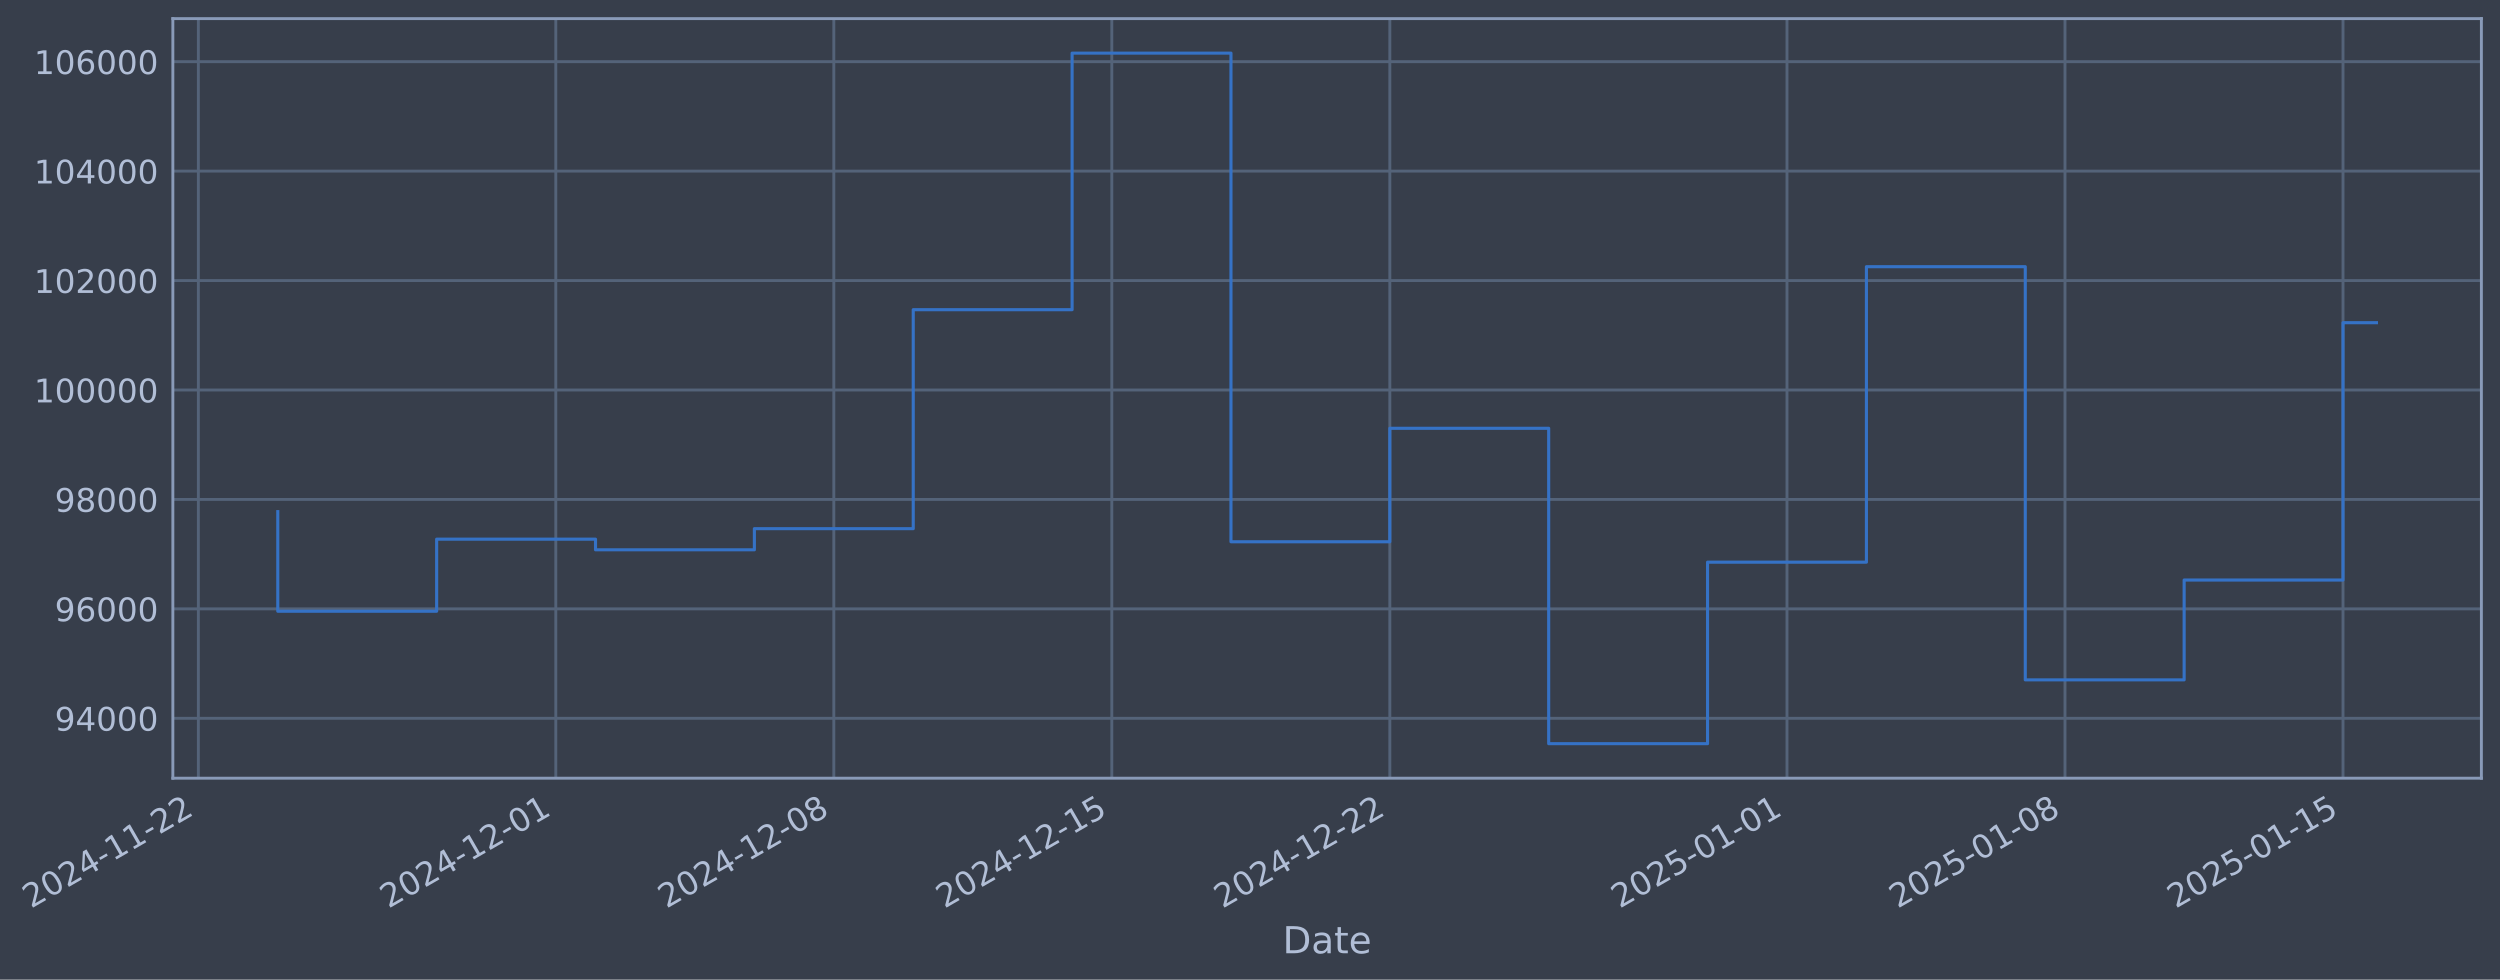
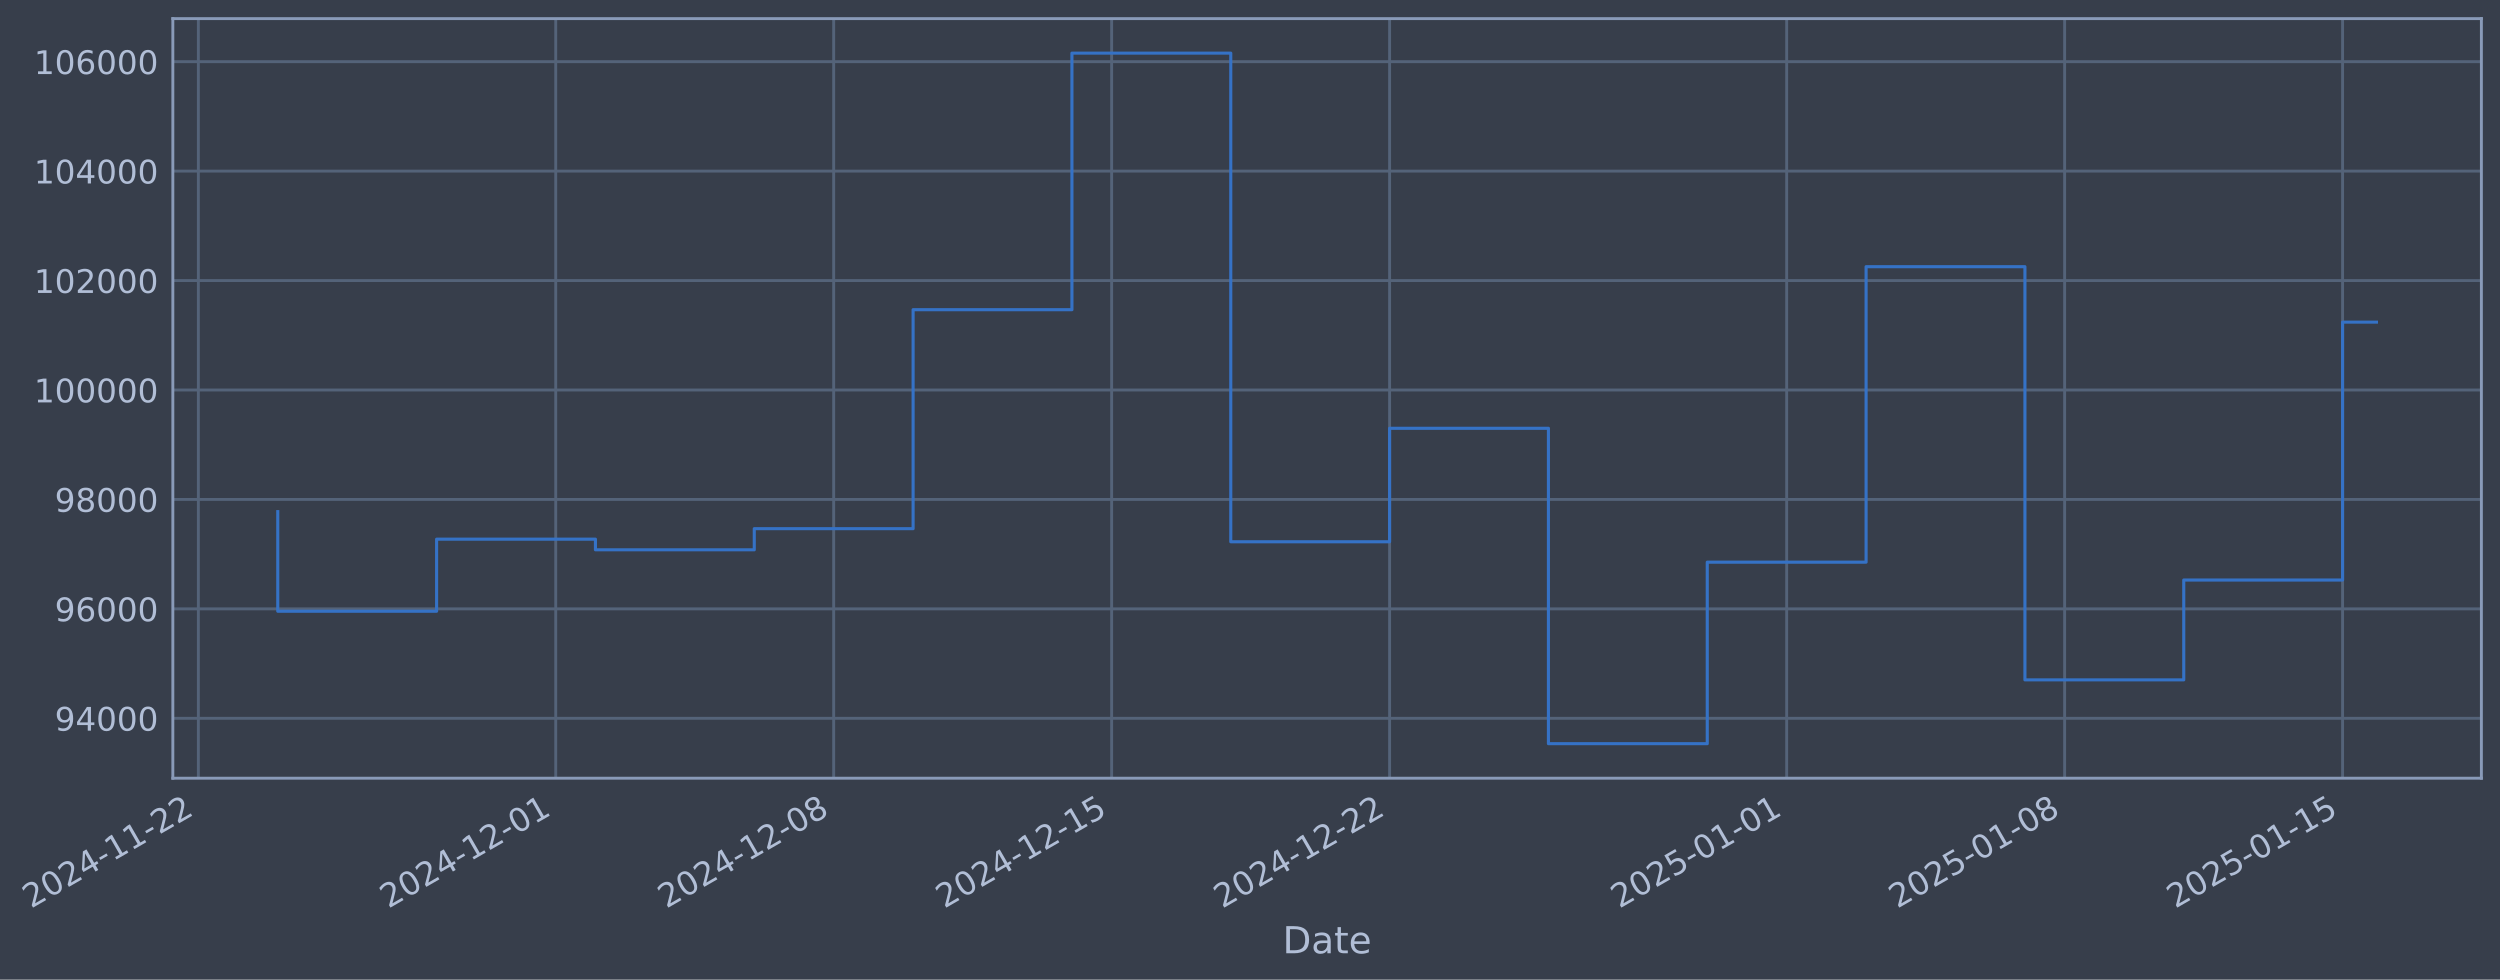
- <svg xmlns="http://www.w3.org/2000/svg" xmlns:xlink="http://www.w3.org/1999/xlink" width="966.85pt" height="378.87pt" viewBox="0 0 966.85 378.87" version="1.1">
+ <svg xmlns="http://www.w3.org/2000/svg" xmlns:xlink="http://www.w3.org/1999/xlink" width="966.844pt" height="378.87pt" viewBox="0 0 966.844 378.87" version="1.1">
  <defs>
    <style type="text/css">*{stroke-linejoin: round; stroke-linecap: butt}</style>
  </defs>
  <g id="figure_1">
    <g id="patch_1">
-       <path d="M 0 378.87  L 966.85 378.87  L 966.85 0  L 0 0  z " style="fill: #373e4b" />
+       <path d="M 0 378.87  L 966.844 378.87  L 966.844 0  L 0 0  z " style="fill: #373e4b" />
    </g>
    <g id="axes_1">
      <g id="patch_2">
-         <path d="M 66.85 300.96  L 959.65 300.96  L 959.65 7.2  L 66.85 7.2  z " style="fill: #373e4b" />
+         <path d="M 66.844 300.96  L 959.644 300.96  L 959.644 7.2  L 66.844 7.2  z " style="fill: #373e4b" />
      </g>
      <g id="matplotlib.axis_1">
        <g id="xtick_1">
          <g id="line2d_1">
-             <path d="M 76.713 300.96  L 76.713 7.2  " clip-path="url(#pf26705654b)" style="fill: none; stroke: #546379; stroke-width: 1.12; stroke-linecap: square" />
+             <path d="M 76.713 300.96  L 76.713 7.2  " clip-path="url(#paa2e10d0f2)" style="fill: none; stroke: #546379; stroke-width: 1.12; stroke-linecap: square" />
          </g>
          <g id="line2d_2" />
          <g id="text_1">
            <g style="fill: #b1bed6" transform="translate(11.98702 351.4642) rotate(-30) scale(0.126 -0.126)">
              <defs>
                <path id="DejaVuSans-32" d="M 1228 531  L 3431 531  L 3431 0  L 469 0  L 469 531  Q 828 903 1448 1529  Q 2069 2156 2228 2338  Q 2531 2678 2651 2914  Q 2772 3150 2772 3378  Q 2772 3750 2511 3984  Q 2250 4219 1831 4219  Q 1534 4219 1204 4116  Q 875 4013 500 3803  L 500 4441  Q 881 4594 1212 4672  Q 1544 4750 1819 4750  Q 2544 4750 2975 4387  Q 3406 4025 3406 3419  Q 3406 3131 3298 2873  Q 3191 2616 2906 2266  Q 2828 2175 2409 1742  Q 1991 1309 1228 531  z " transform="scale(0.015625)" />
                <path id="DejaVuSans-30" d="M 2034 4250  Q 1547 4250 1301 3770  Q 1056 3291 1056 2328  Q 1056 1369 1301 889  Q 1547 409 2034 409  Q 2525 409 2770 889  Q 3016 1369 3016 2328  Q 3016 3291 2770 3770  Q 2525 4250 2034 4250  z M 2034 4750  Q 2819 4750 3233 4129  Q 3647 3509 3647 2328  Q 3647 1150 3233 529  Q 2819 -91 2034 -91  Q 1250 -91 836 529  Q 422 1150 422 2328  Q 422 3509 836 4129  Q 1250 4750 2034 4750  z " transform="scale(0.015625)" />
                <path id="DejaVuSans-34" d="M 2419 4116  L 825 1625  L 2419 1625  L 2419 4116  z M 2253 4666  L 3047 4666  L 3047 1625  L 3713 1625  L 3713 1100  L 3047 1100  L 3047 0  L 2419 0  L 2419 1100  L 313 1100  L 313 1709  L 2253 4666  z " transform="scale(0.015625)" />
                <path id="DejaVuSans-2d" d="M 313 2009  L 1997 2009  L 1997 1497  L 313 1497  L 313 2009  z " transform="scale(0.015625)" />
                <path id="DejaVuSans-31" d="M 794 531  L 1825 531  L 1825 4091  L 703 3866  L 703 4441  L 1819 4666  L 2450 4666  L 2450 531  L 3481 531  L 3481 0  L 794 0  L 794 531  z " transform="scale(0.015625)" />
              </defs>
              <use xlink:href="#DejaVuSans-32" />
              <use xlink:href="#DejaVuSans-30" transform="translate(63.62305 0)" />
              <use xlink:href="#DejaVuSans-32" transform="translate(127.2461 0)" />
              <use xlink:href="#DejaVuSans-34" transform="translate(190.8691 0)" />
              <use xlink:href="#DejaVuSans-2d" transform="translate(254.4922 0)" />
              <use xlink:href="#DejaVuSans-31" transform="translate(290.5762 0)" />
              <use xlink:href="#DejaVuSans-31" transform="translate(354.1992 0)" />
              <use xlink:href="#DejaVuSans-2d" transform="translate(417.8223 0)" />
              <use xlink:href="#DejaVuSans-32" transform="translate(453.9062 0)" />
              <use xlink:href="#DejaVuSans-32" transform="translate(517.5293 0)" />
            </g>
          </g>
        </g>
        <g id="xtick_2">
          <g id="line2d_3">
-             <path d="M 214.949 300.96  L 214.949 7.2  " clip-path="url(#pf26705654b)" style="fill: none; stroke: #546379; stroke-width: 1.12; stroke-linecap: square" />
+             <path d="M 214.921 300.96  L 214.921 7.2  " clip-path="url(#paa2e10d0f2)" style="fill: none; stroke: #546379; stroke-width: 1.12; stroke-linecap: square" />
          </g>
          <g id="line2d_4" />
          <g id="text_2">
-             <g style="fill: #b1bed6" transform="translate(150.2238 351.4642) rotate(-30) scale(0.126 -0.126)">
+             <g style="fill: #b1bed6" transform="translate(150.1959 351.4642) rotate(-30) scale(0.126 -0.126)">
              <use xlink:href="#DejaVuSans-32" />
              <use xlink:href="#DejaVuSans-30" transform="translate(63.62305 0)" />
              <use xlink:href="#DejaVuSans-32" transform="translate(127.2461 0)" />
              <use xlink:href="#DejaVuSans-34" transform="translate(190.8691 0)" />
              <use xlink:href="#DejaVuSans-2d" transform="translate(254.4922 0)" />
              <use xlink:href="#DejaVuSans-31" transform="translate(290.5762 0)" />
              <use xlink:href="#DejaVuSans-32" transform="translate(354.1992 0)" />
              <use xlink:href="#DejaVuSans-2d" transform="translate(417.8223 0)" />
              <use xlink:href="#DejaVuSans-30" transform="translate(453.9062 0)" />
              <use xlink:href="#DejaVuSans-31" transform="translate(517.5293 0)" />
            </g>
          </g>
        </g>
        <g id="xtick_3">
          <g id="line2d_5">
-             <path d="M 322.467 300.96  L 322.467 7.2  " clip-path="url(#pf26705654b)" style="fill: none; stroke: #546379; stroke-width: 1.12; stroke-linecap: square" />
+             <path d="M 322.417 300.96  L 322.417 7.2  " clip-path="url(#paa2e10d0f2)" style="fill: none; stroke: #546379; stroke-width: 1.12; stroke-linecap: square" />
          </g>
          <g id="line2d_6" />
          <g id="text_3">
-             <g style="fill: #b1bed6" transform="translate(257.7412 351.4642) rotate(-30) scale(0.126 -0.126)">
+             <g style="fill: #b1bed6" transform="translate(257.6917 351.4642) rotate(-30) scale(0.126 -0.126)">
              <defs>
                <path id="DejaVuSans-38" d="M 2034 2216  Q 1584 2216 1326 1975  Q 1069 1734 1069 1313  Q 1069 891 1326 650  Q 1584 409 2034 409  Q 2484 409 2743 651  Q 3003 894 3003 1313  Q 3003 1734 2745 1975  Q 2488 2216 2034 2216  z M 1403 2484  Q 997 2584 770 2862  Q 544 3141 544 3541  Q 544 4100 942 4425  Q 1341 4750 2034 4750  Q 2731 4750 3128 4425  Q 3525 4100 3525 3541  Q 3525 3141 3298 2862  Q 3072 2584 2669 2484  Q 3125 2378 3379 2068  Q 3634 1759 3634 1313  Q 3634 634 3220 271  Q 2806 -91 2034 -91  Q 1263 -91 848 271  Q 434 634 434 1313  Q 434 1759 690 2068  Q 947 2378 1403 2484  z M 1172 3481  Q 1172 3119 1398 2916  Q 1625 2713 2034 2713  Q 2441 2713 2670 2916  Q 2900 3119 2900 3481  Q 2900 3844 2670 4047  Q 2441 4250 2034 4250  Q 1625 4250 1398 4047  Q 1172 3844 1172 3481  z " transform="scale(0.015625)" />
              </defs>
              <use xlink:href="#DejaVuSans-32" />
              <use xlink:href="#DejaVuSans-30" transform="translate(63.62305 0)" />
              <use xlink:href="#DejaVuSans-32" transform="translate(127.2461 0)" />
              <use xlink:href="#DejaVuSans-34" transform="translate(190.8691 0)" />
              <use xlink:href="#DejaVuSans-2d" transform="translate(254.4922 0)" />
              <use xlink:href="#DejaVuSans-31" transform="translate(290.5762 0)" />
              <use xlink:href="#DejaVuSans-32" transform="translate(354.1992 0)" />
              <use xlink:href="#DejaVuSans-2d" transform="translate(417.8223 0)" />
              <use xlink:href="#DejaVuSans-30" transform="translate(453.9062 0)" />
              <use xlink:href="#DejaVuSans-38" transform="translate(517.5293 0)" />
            </g>
          </g>
        </g>
        <g id="xtick_4">
          <g id="line2d_7">
-             <path d="M 429.984 300.96  L 429.984 7.2  " clip-path="url(#pf26705654b)" style="fill: none; stroke: #546379; stroke-width: 1.12; stroke-linecap: square" />
+             <path d="M 429.913 300.96  L 429.913 7.2  " clip-path="url(#paa2e10d0f2)" style="fill: none; stroke: #546379; stroke-width: 1.12; stroke-linecap: square" />
          </g>
          <g id="line2d_8" />
          <g id="text_4">
-             <g style="fill: #b1bed6" transform="translate(365.2587 351.4642) rotate(-30) scale(0.126 -0.126)">
+             <g style="fill: #b1bed6" transform="translate(365.1875 351.4642) rotate(-30) scale(0.126 -0.126)">
              <defs>
                <path id="DejaVuSans-35" d="M 691 4666  L 3169 4666  L 3169 4134  L 1269 4134  L 1269 2991  Q 1406 3038 1543 3061  Q 1681 3084 1819 3084  Q 2600 3084 3056 2656  Q 3513 2228 3513 1497  Q 3513 744 3044 326  Q 2575 -91 1722 -91  Q 1428 -91 1123 -41  Q 819 9 494 109  L 494 744  Q 775 591 1075 516  Q 1375 441 1709 441  Q 2250 441 2565 725  Q 2881 1009 2881 1497  Q 2881 1984 2565 2268  Q 2250 2553 1709 2553  Q 1456 2553 1204 2497  Q 953 2441 691 2322  L 691 4666  z " transform="scale(0.015625)" />
              </defs>
              <use xlink:href="#DejaVuSans-32" />
              <use xlink:href="#DejaVuSans-30" transform="translate(63.62305 0)" />
              <use xlink:href="#DejaVuSans-32" transform="translate(127.2461 0)" />
              <use xlink:href="#DejaVuSans-34" transform="translate(190.8691 0)" />
              <use xlink:href="#DejaVuSans-2d" transform="translate(254.4922 0)" />
              <use xlink:href="#DejaVuSans-31" transform="translate(290.5762 0)" />
              <use xlink:href="#DejaVuSans-32" transform="translate(354.1992 0)" />
              <use xlink:href="#DejaVuSans-2d" transform="translate(417.8223 0)" />
              <use xlink:href="#DejaVuSans-31" transform="translate(453.9062 0)" />
              <use xlink:href="#DejaVuSans-35" transform="translate(517.5293 0)" />
            </g>
          </g>
        </g>
        <g id="xtick_5">
          <g id="line2d_9">
-             <path d="M 537.502 300.96  L 537.502 7.2  " clip-path="url(#pf26705654b)" style="fill: none; stroke: #546379; stroke-width: 1.12; stroke-linecap: square" />
+             <path d="M 537.409 300.96  L 537.409 7.2  " clip-path="url(#paa2e10d0f2)" style="fill: none; stroke: #546379; stroke-width: 1.12; stroke-linecap: square" />
          </g>
          <g id="line2d_10" />
          <g id="text_5">
-             <g style="fill: #b1bed6" transform="translate(472.7762 351.4642) rotate(-30) scale(0.126 -0.126)">
+             <g style="fill: #b1bed6" transform="translate(472.6832 351.4642) rotate(-30) scale(0.126 -0.126)">
              <use xlink:href="#DejaVuSans-32" />
              <use xlink:href="#DejaVuSans-30" transform="translate(63.62305 0)" />
              <use xlink:href="#DejaVuSans-32" transform="translate(127.2461 0)" />
              <use xlink:href="#DejaVuSans-34" transform="translate(190.8691 0)" />
              <use xlink:href="#DejaVuSans-2d" transform="translate(254.4922 0)" />
              <use xlink:href="#DejaVuSans-31" transform="translate(290.5762 0)" />
              <use xlink:href="#DejaVuSans-32" transform="translate(354.1992 0)" />
              <use xlink:href="#DejaVuSans-2d" transform="translate(417.8223 0)" />
              <use xlink:href="#DejaVuSans-32" transform="translate(453.9062 0)" />
              <use xlink:href="#DejaVuSans-32" transform="translate(517.5293 0)" />
            </g>
          </g>
        </g>
        <g id="xtick_6">
          <g id="line2d_11">
-             <path d="M 691.098 300.96  L 691.098 7.2  " clip-path="url(#pf26705654b)" style="fill: none; stroke: #546379; stroke-width: 1.12; stroke-linecap: square" />
+             <path d="M 690.974 300.96  L 690.974 7.2  " clip-path="url(#paa2e10d0f2)" style="fill: none; stroke: #546379; stroke-width: 1.12; stroke-linecap: square" />
          </g>
          <g id="line2d_12" />
          <g id="text_6">
-             <g style="fill: #b1bed6" transform="translate(626.3726 351.4642) rotate(-30) scale(0.126 -0.126)">
+             <g style="fill: #b1bed6" transform="translate(626.2486 351.4642) rotate(-30) scale(0.126 -0.126)">
              <use xlink:href="#DejaVuSans-32" />
              <use xlink:href="#DejaVuSans-30" transform="translate(63.62305 0)" />
              <use xlink:href="#DejaVuSans-32" transform="translate(127.2461 0)" />
              <use xlink:href="#DejaVuSans-35" transform="translate(190.8691 0)" />
              <use xlink:href="#DejaVuSans-2d" transform="translate(254.4922 0)" />
              <use xlink:href="#DejaVuSans-30" transform="translate(290.5762 0)" />
              <use xlink:href="#DejaVuSans-31" transform="translate(354.1992 0)" />
              <use xlink:href="#DejaVuSans-2d" transform="translate(417.8223 0)" />
              <use xlink:href="#DejaVuSans-30" transform="translate(453.9062 0)" />
              <use xlink:href="#DejaVuSans-31" transform="translate(517.5293 0)" />
            </g>
          </g>
        </g>
        <g id="xtick_7">
          <g id="line2d_13">
-             <path d="M 798.616 300.96  L 798.616 7.2  " clip-path="url(#pf26705654b)" style="fill: none; stroke: #546379; stroke-width: 1.12; stroke-linecap: square" />
+             <path d="M 798.47 300.96  L 798.47 7.2  " clip-path="url(#paa2e10d0f2)" style="fill: none; stroke: #546379; stroke-width: 1.12; stroke-linecap: square" />
          </g>
          <g id="line2d_14" />
          <g id="text_7">
-             <g style="fill: #b1bed6" transform="translate(733.89 351.4642) rotate(-30) scale(0.126 -0.126)">
+             <g style="fill: #b1bed6" transform="translate(733.7444 351.4642) rotate(-30) scale(0.126 -0.126)">
              <use xlink:href="#DejaVuSans-32" />
              <use xlink:href="#DejaVuSans-30" transform="translate(63.62305 0)" />
              <use xlink:href="#DejaVuSans-32" transform="translate(127.2461 0)" />
              <use xlink:href="#DejaVuSans-35" transform="translate(190.8691 0)" />
              <use xlink:href="#DejaVuSans-2d" transform="translate(254.4922 0)" />
              <use xlink:href="#DejaVuSans-30" transform="translate(290.5762 0)" />
              <use xlink:href="#DejaVuSans-31" transform="translate(354.1992 0)" />
              <use xlink:href="#DejaVuSans-2d" transform="translate(417.8223 0)" />
              <use xlink:href="#DejaVuSans-30" transform="translate(453.9062 0)" />
              <use xlink:href="#DejaVuSans-38" transform="translate(517.5293 0)" />
            </g>
          </g>
        </g>
        <g id="xtick_8">
          <g id="line2d_15">
-             <path d="M 906.133 300.96  L 906.133 7.2  " clip-path="url(#pf26705654b)" style="fill: none; stroke: #546379; stroke-width: 1.12; stroke-linecap: square" />
+             <path d="M 905.966 300.96  L 905.966 7.2  " clip-path="url(#paa2e10d0f2)" style="fill: none; stroke: #546379; stroke-width: 1.12; stroke-linecap: square" />
          </g>
          <g id="line2d_16" />
          <g id="text_8">
-             <g style="fill: #b1bed6" transform="translate(841.4075 351.4642) rotate(-30) scale(0.126 -0.126)">
+             <g style="fill: #b1bed6" transform="translate(841.2402 351.4642) rotate(-30) scale(0.126 -0.126)">
              <use xlink:href="#DejaVuSans-32" />
              <use xlink:href="#DejaVuSans-30" transform="translate(63.62305 0)" />
              <use xlink:href="#DejaVuSans-32" transform="translate(127.2461 0)" />
              <use xlink:href="#DejaVuSans-35" transform="translate(190.8691 0)" />
              <use xlink:href="#DejaVuSans-2d" transform="translate(254.4922 0)" />
              <use xlink:href="#DejaVuSans-30" transform="translate(290.5762 0)" />
              <use xlink:href="#DejaVuSans-31" transform="translate(354.1992 0)" />
              <use xlink:href="#DejaVuSans-2d" transform="translate(417.8223 0)" />
              <use xlink:href="#DejaVuSans-31" transform="translate(453.9062 0)" />
              <use xlink:href="#DejaVuSans-35" transform="translate(517.5293 0)" />
            </g>
          </g>
        </g>
        <g id="text_9">
-           <g style="fill: #b1bed6" transform="translate(496.0409 368.6753) scale(0.144 -0.144)">
+           <g style="fill: #b1bed6" transform="translate(496.0347 368.6753) scale(0.144 -0.144)">
            <defs>
              <path id="DejaVuSans-44" d="M 1259 4147  L 1259 519  L 2022 519  Q 2988 519 3436 956  Q 3884 1394 3884 2338  Q 3884 3275 3436 3711  Q 2988 4147 2022 4147  L 1259 4147  z M 628 4666  L 1925 4666  Q 3281 4666 3915 4102  Q 4550 3538 4550 2338  Q 4550 1131 3912 565  Q 3275 0 1925 0  L 628 0  L 628 4666  z " transform="scale(0.015625)" />
              <path id="DejaVuSans-61" d="M 2194 1759  Q 1497 1759 1228 1600  Q 959 1441 959 1056  Q 959 750 1161 570  Q 1363 391 1709 391  Q 2188 391 2477 730  Q 2766 1069 2766 1631  L 2766 1759  L 2194 1759  z M 3341 1997  L 3341 0  L 2766 0  L 2766 531  Q 2569 213 2275 61  Q 1981 -91 1556 -91  Q 1019 -91 701 211  Q 384 513 384 1019  Q 384 1609 779 1909  Q 1175 2209 1959 2209  L 2766 2209  L 2766 2266  Q 2766 2663 2505 2880  Q 2244 3097 1772 3097  Q 1472 3097 1187 3025  Q 903 2953 641 2809  L 641 3341  Q 956 3463 1253 3523  Q 1550 3584 1831 3584  Q 2591 3584 2966 3190  Q 3341 2797 3341 1997  z " transform="scale(0.015625)" />
              <path id="DejaVuSans-74" d="M 1172 4494  L 1172 3500  L 2356 3500  L 2356 3053  L 1172 3053  L 1172 1153  Q 1172 725 1289 603  Q 1406 481 1766 481  L 2356 481  L 2356 0  L 1766 0  Q 1100 0 847 248  Q 594 497 594 1153  L 594 3053  L 172 3053  L 172 3500  L 594 3500  L 594 4494  L 1172 4494  z " transform="scale(0.015625)" />
              <path id="DejaVuSans-65" d="M 3597 1894  L 3597 1613  L 953 1613  Q 991 1019 1311 708  Q 1631 397 2203 397  Q 2534 397 2845 478  Q 3156 559 3463 722  L 3463 178  Q 3153 47 2828 -22  Q 2503 -91 2169 -91  Q 1331 -91 842 396  Q 353 884 353 1716  Q 353 2575 817 3079  Q 1281 3584 2069 3584  Q 2775 3584 3186 3129  Q 3597 2675 3597 1894  z M 3022 2063  Q 3016 2534 2758 2815  Q 2500 3097 2075 3097  Q 1594 3097 1305 2825  Q 1016 2553 972 2059  L 3022 2063  z " transform="scale(0.015625)" />
            </defs>
            <use xlink:href="#DejaVuSans-44" />
            <use xlink:href="#DejaVuSans-61" transform="translate(77.00195 0)" />
            <use xlink:href="#DejaVuSans-74" transform="translate(138.2812 0)" />
            <use xlink:href="#DejaVuSans-65" transform="translate(177.4902 0)" />
          </g>
        </g>
      </g>
      <g id="matplotlib.axis_2">
        <g id="ytick_1">
          <g id="line2d_17">
-             <path d="M 66.85 277.797  L 959.65 277.797  " clip-path="url(#pf26705654b)" style="fill: none; stroke: #546379; stroke-width: 1.12; stroke-linecap: square" />
+             <path d="M 66.844 277.797  L 959.644 277.797  " clip-path="url(#paa2e10d0f2)" style="fill: none; stroke: #546379; stroke-width: 1.12; stroke-linecap: square" />
          </g>
          <g id="line2d_18" />
          <g id="text_10">
-             <g style="fill: #b1bed6" transform="translate(21.16623 282.5841) scale(0.126 -0.126)">
+             <g style="fill: #b1bed6" transform="translate(21.16004 282.5841) scale(0.126 -0.126)">
              <defs>
                <path id="DejaVuSans-39" d="M 703 97  L 703 672  Q 941 559 1184 500  Q 1428 441 1663 441  Q 2288 441 2617 861  Q 2947 1281 2994 2138  Q 2813 1869 2534 1725  Q 2256 1581 1919 1581  Q 1219 1581 811 2004  Q 403 2428 403 3163  Q 403 3881 828 4315  Q 1253 4750 1959 4750  Q 2769 4750 3195 4129  Q 3622 3509 3622 2328  Q 3622 1225 3098 567  Q 2575 -91 1691 -91  Q 1453 -91 1209 -44  Q 966 3 703 97  z M 1959 2075  Q 2384 2075 2632 2365  Q 2881 2656 2881 3163  Q 2881 3666 2632 3958  Q 2384 4250 1959 4250  Q 1534 4250 1286 3958  Q 1038 3666 1038 3163  Q 1038 2656 1286 2365  Q 1534 2075 1959 2075  z " transform="scale(0.015625)" />
              </defs>
              <use xlink:href="#DejaVuSans-39" />
              <use xlink:href="#DejaVuSans-34" transform="translate(63.62305 0)" />
              <use xlink:href="#DejaVuSans-30" transform="translate(127.2461 0)" />
              <use xlink:href="#DejaVuSans-30" transform="translate(190.8691 0)" />
              <use xlink:href="#DejaVuSans-30" transform="translate(254.4922 0)" />
            </g>
          </g>
        </g>
        <g id="ytick_2">
          <g id="line2d_19">
-             <path d="M 66.85 235.473  L 959.65 235.473  " clip-path="url(#pf26705654b)" style="fill: none; stroke: #546379; stroke-width: 1.12; stroke-linecap: square" />
+             <path d="M 66.844 235.473  L 959.644 235.473  " clip-path="url(#paa2e10d0f2)" style="fill: none; stroke: #546379; stroke-width: 1.12; stroke-linecap: square" />
          </g>
          <g id="line2d_20" />
          <g id="text_11">
-             <g style="fill: #b1bed6" transform="translate(21.16623 240.2602) scale(0.126 -0.126)">
+             <g style="fill: #b1bed6" transform="translate(21.16004 240.2602) scale(0.126 -0.126)">
              <defs>
                <path id="DejaVuSans-36" d="M 2113 2584  Q 1688 2584 1439 2293  Q 1191 2003 1191 1497  Q 1191 994 1439 701  Q 1688 409 2113 409  Q 2538 409 2786 701  Q 3034 994 3034 1497  Q 3034 2003 2786 2293  Q 2538 2584 2113 2584  z M 3366 4563  L 3366 3988  Q 3128 4100 2886 4159  Q 2644 4219 2406 4219  Q 1781 4219 1451 3797  Q 1122 3375 1075 2522  Q 1259 2794 1537 2939  Q 1816 3084 2150 3084  Q 2853 3084 3261 2657  Q 3669 2231 3669 1497  Q 3669 778 3244 343  Q 2819 -91 2113 -91  Q 1303 -91 875 529  Q 447 1150 447 2328  Q 447 3434 972 4092  Q 1497 4750 2381 4750  Q 2619 4750 2861 4703  Q 3103 4656 3366 4563  z " transform="scale(0.015625)" />
              </defs>
              <use xlink:href="#DejaVuSans-39" />
              <use xlink:href="#DejaVuSans-36" transform="translate(63.62305 0)" />
              <use xlink:href="#DejaVuSans-30" transform="translate(127.2461 0)" />
              <use xlink:href="#DejaVuSans-30" transform="translate(190.8691 0)" />
              <use xlink:href="#DejaVuSans-30" transform="translate(254.4922 0)" />
            </g>
          </g>
        </g>
        <g id="ytick_3">
          <g id="line2d_21">
-             <path d="M 66.85 193.149  L 959.65 193.149  " clip-path="url(#pf26705654b)" style="fill: none; stroke: #546379; stroke-width: 1.12; stroke-linecap: square" />
+             <path d="M 66.844 193.149  L 959.644 193.149  " clip-path="url(#paa2e10d0f2)" style="fill: none; stroke: #546379; stroke-width: 1.12; stroke-linecap: square" />
          </g>
          <g id="line2d_22" />
          <g id="text_12">
-             <g style="fill: #b1bed6" transform="translate(21.16623 197.9364) scale(0.126 -0.126)">
+             <g style="fill: #b1bed6" transform="translate(21.16004 197.9364) scale(0.126 -0.126)">
              <use xlink:href="#DejaVuSans-39" />
              <use xlink:href="#DejaVuSans-38" transform="translate(63.62305 0)" />
              <use xlink:href="#DejaVuSans-30" transform="translate(127.2461 0)" />
              <use xlink:href="#DejaVuSans-30" transform="translate(190.8691 0)" />
              <use xlink:href="#DejaVuSans-30" transform="translate(254.4922 0)" />
            </g>
          </g>
        </g>
        <g id="ytick_4">
          <g id="line2d_23">
-             <path d="M 66.85 150.826  L 959.65 150.826  " clip-path="url(#pf26705654b)" style="fill: none; stroke: #546379; stroke-width: 1.12; stroke-linecap: square" />
+             <path d="M 66.844 150.826  L 959.644 150.826  " clip-path="url(#paa2e10d0f2)" style="fill: none; stroke: #546379; stroke-width: 1.12; stroke-linecap: square" />
          </g>
          <g id="line2d_24" />
          <g id="text_13">
-             <g style="fill: #b1bed6" transform="translate(13.14948 155.6126) scale(0.126 -0.126)">
+             <g style="fill: #b1bed6" transform="translate(13.14329 155.6126) scale(0.126 -0.126)">
              <use xlink:href="#DejaVuSans-31" />
              <use xlink:href="#DejaVuSans-30" transform="translate(63.62305 0)" />
              <use xlink:href="#DejaVuSans-30" transform="translate(127.2461 0)" />
              <use xlink:href="#DejaVuSans-30" transform="translate(190.8691 0)" />
              <use xlink:href="#DejaVuSans-30" transform="translate(254.4922 0)" />
              <use xlink:href="#DejaVuSans-30" transform="translate(318.1152 0)" />
            </g>
          </g>
        </g>
        <g id="ytick_5">
          <g id="line2d_25">
-             <path d="M 66.85 108.502  L 959.65 108.502  " clip-path="url(#pf26705654b)" style="fill: none; stroke: #546379; stroke-width: 1.12; stroke-linecap: square" />
+             <path d="M 66.844 108.502  L 959.644 108.502  " clip-path="url(#paa2e10d0f2)" style="fill: none; stroke: #546379; stroke-width: 1.12; stroke-linecap: square" />
          </g>
          <g id="line2d_26" />
          <g id="text_14">
-             <g style="fill: #b1bed6" transform="translate(13.14948 113.2888) scale(0.126 -0.126)">
+             <g style="fill: #b1bed6" transform="translate(13.14329 113.2888) scale(0.126 -0.126)">
              <use xlink:href="#DejaVuSans-31" />
              <use xlink:href="#DejaVuSans-30" transform="translate(63.62305 0)" />
              <use xlink:href="#DejaVuSans-32" transform="translate(127.2461 0)" />
              <use xlink:href="#DejaVuSans-30" transform="translate(190.8691 0)" />
              <use xlink:href="#DejaVuSans-30" transform="translate(254.4922 0)" />
              <use xlink:href="#DejaVuSans-30" transform="translate(318.1152 0)" />
            </g>
          </g>
        </g>
        <g id="ytick_6">
          <g id="line2d_27">
-             <path d="M 66.85 66.178  L 959.65 66.178  " clip-path="url(#pf26705654b)" style="fill: none; stroke: #546379; stroke-width: 1.12; stroke-linecap: square" />
+             <path d="M 66.844 66.178  L 959.644 66.178  " clip-path="url(#paa2e10d0f2)" style="fill: none; stroke: #546379; stroke-width: 1.12; stroke-linecap: square" />
          </g>
          <g id="line2d_28" />
          <g id="text_15">
-             <g style="fill: #b1bed6" transform="translate(13.14948 70.96502) scale(0.126 -0.126)">
+             <g style="fill: #b1bed6" transform="translate(13.14329 70.96502) scale(0.126 -0.126)">
              <use xlink:href="#DejaVuSans-31" />
              <use xlink:href="#DejaVuSans-30" transform="translate(63.62305 0)" />
              <use xlink:href="#DejaVuSans-34" transform="translate(127.2461 0)" />
              <use xlink:href="#DejaVuSans-30" transform="translate(190.8691 0)" />
              <use xlink:href="#DejaVuSans-30" transform="translate(254.4922 0)" />
              <use xlink:href="#DejaVuSans-30" transform="translate(318.1152 0)" />
            </g>
          </g>
        </g>
        <g id="ytick_7">
          <g id="line2d_29">
-             <path d="M 66.85 23.854  L 959.65 23.854  " clip-path="url(#pf26705654b)" style="fill: none; stroke: #546379; stroke-width: 1.12; stroke-linecap: square" />
+             <path d="M 66.844 23.854  L 959.644 23.854  " clip-path="url(#paa2e10d0f2)" style="fill: none; stroke: #546379; stroke-width: 1.12; stroke-linecap: square" />
          </g>
          <g id="line2d_30" />
          <g id="text_16">
-             <g style="fill: #b1bed6" transform="translate(13.14948 28.64121) scale(0.126 -0.126)">
+             <g style="fill: #b1bed6" transform="translate(13.14329 28.64121) scale(0.126 -0.126)">
              <use xlink:href="#DejaVuSans-31" />
              <use xlink:href="#DejaVuSans-30" transform="translate(63.62305 0)" />
              <use xlink:href="#DejaVuSans-36" transform="translate(127.2461 0)" />
              <use xlink:href="#DejaVuSans-30" transform="translate(190.8691 0)" />
              <use xlink:href="#DejaVuSans-30" transform="translate(254.4922 0)" />
              <use xlink:href="#DejaVuSans-30" transform="translate(318.1152 0)" />
            </g>
          </g>
        </g>
      </g>
      <g id="line2d_31">
-         <path d="M 107.432 197.87  L 107.432 236.383  L 168.87 236.383  L 168.87 208.521  L 230.309 208.521  L 230.309 212.628  L 291.747 212.628  L 291.747 204.459  L 353.186 204.459  L 353.186 119.77  L 414.625 119.77  L 414.625 20.553  L 476.063 20.553  L 476.063 209.517  L 537.502 209.517  L 537.502 165.636  L 598.94 165.636  L 598.94 287.607  L 660.379 287.607  L 660.379 217.409  L 721.817 217.409  L 721.817 103.141  L 783.256 103.141  L 783.256 262.927  L 844.694 262.927  L 844.694 224.318  L 906.133 224.318  L 906.133 124.802  L 919.068 124.802  " clip-path="url(#pf26705654b)" style="fill: none; stroke: #3572c6; stroke-width: 1.2; stroke-linecap: square" />
+         <path d="M 107.426 197.87  L 107.426 236.383  L 168.852 236.383  L 168.852 208.521  L 230.278 208.521  L 230.278 212.628  L 291.704 212.628  L 291.704 204.459  L 353.13 204.459  L 353.13 119.77  L 414.556 119.77  L 414.556 20.553  L 475.983 20.553  L 475.983 209.517  L 537.409 209.517  L 537.409 165.636  L 598.835 165.636  L 598.835 287.607  L 660.261 287.607  L 660.261 217.409  L 721.687 217.409  L 721.687 103.141  L 783.113 103.141  L 783.113 262.927  L 844.54 262.927  L 844.54 224.318  L 905.966 224.318  L 905.966 124.576  L 919.062 124.576  " clip-path="url(#paa2e10d0f2)" style="fill: none; stroke: #3572c6; stroke-width: 1.2; stroke-linecap: square" />
      </g>
      <g id="patch_3">
-         <path d="M 66.85 300.96  L 66.85 7.2  " style="fill: none; stroke: #899ab8; stroke-width: 1.12; stroke-linejoin: miter; stroke-linecap: square" />
+         <path d="M 66.844 300.96  L 66.844 7.2  " style="fill: none; stroke: #899ab8; stroke-width: 1.12; stroke-linejoin: miter; stroke-linecap: square" />
      </g>
      <g id="patch_4">
-         <path d="M 959.65 300.96  L 959.65 7.2  " style="fill: none; stroke: #899ab8; stroke-width: 1.12; stroke-linejoin: miter; stroke-linecap: square" />
+         <path d="M 959.644 300.96  L 959.644 7.2  " style="fill: none; stroke: #899ab8; stroke-width: 1.12; stroke-linejoin: miter; stroke-linecap: square" />
      </g>
      <g id="patch_5">
-         <path d="M 66.85 300.96  L 959.65 300.96  " style="fill: none; stroke: #899ab8; stroke-width: 1.12; stroke-linejoin: miter; stroke-linecap: square" />
+         <path d="M 66.844 300.96  L 959.644 300.96  " style="fill: none; stroke: #899ab8; stroke-width: 1.12; stroke-linejoin: miter; stroke-linecap: square" />
      </g>
      <g id="patch_6">
-         <path d="M 66.85 7.2  L 959.65 7.2  " style="fill: none; stroke: #899ab8; stroke-width: 1.12; stroke-linejoin: miter; stroke-linecap: square" />
+         <path d="M 66.844 7.2  L 959.644 7.2  " style="fill: none; stroke: #899ab8; stroke-width: 1.12; stroke-linejoin: miter; stroke-linecap: square" />
      </g>
    </g>
  </g>
  <defs>
-     <clipPath id="pf26705654b">
-       <rect x="66.85" y="7.2" width="892.8" height="293.76" />
+     <clipPath id="paa2e10d0f2">
+       <rect x="66.844" y="7.2" width="892.8" height="293.76" />
    </clipPath>
  </defs>
</svg>
